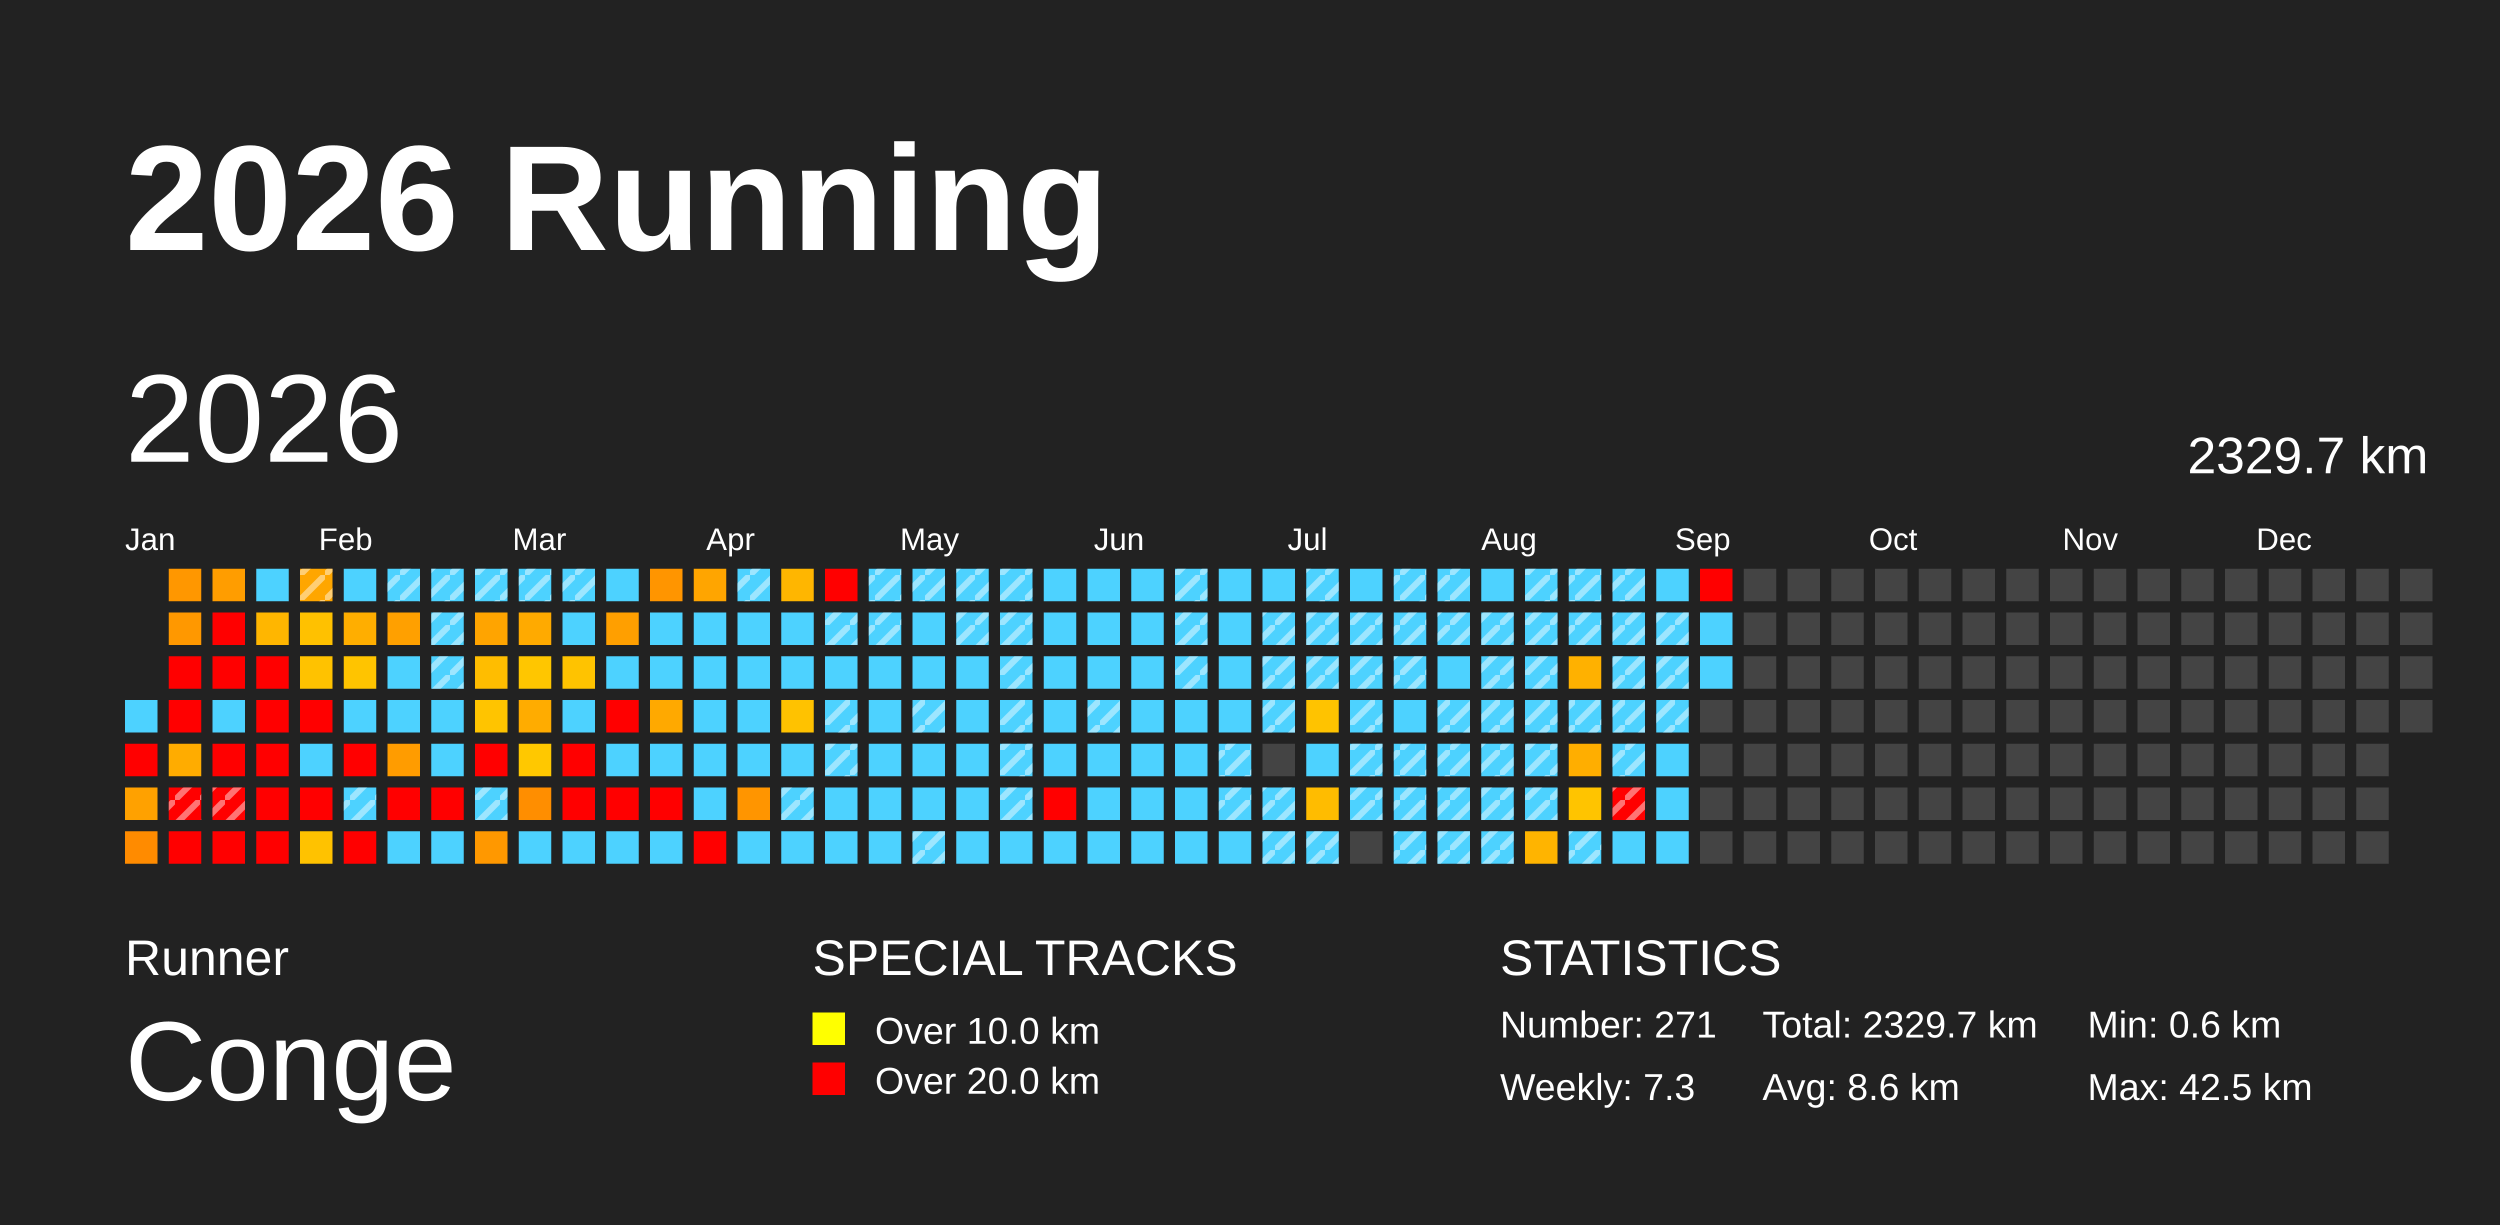
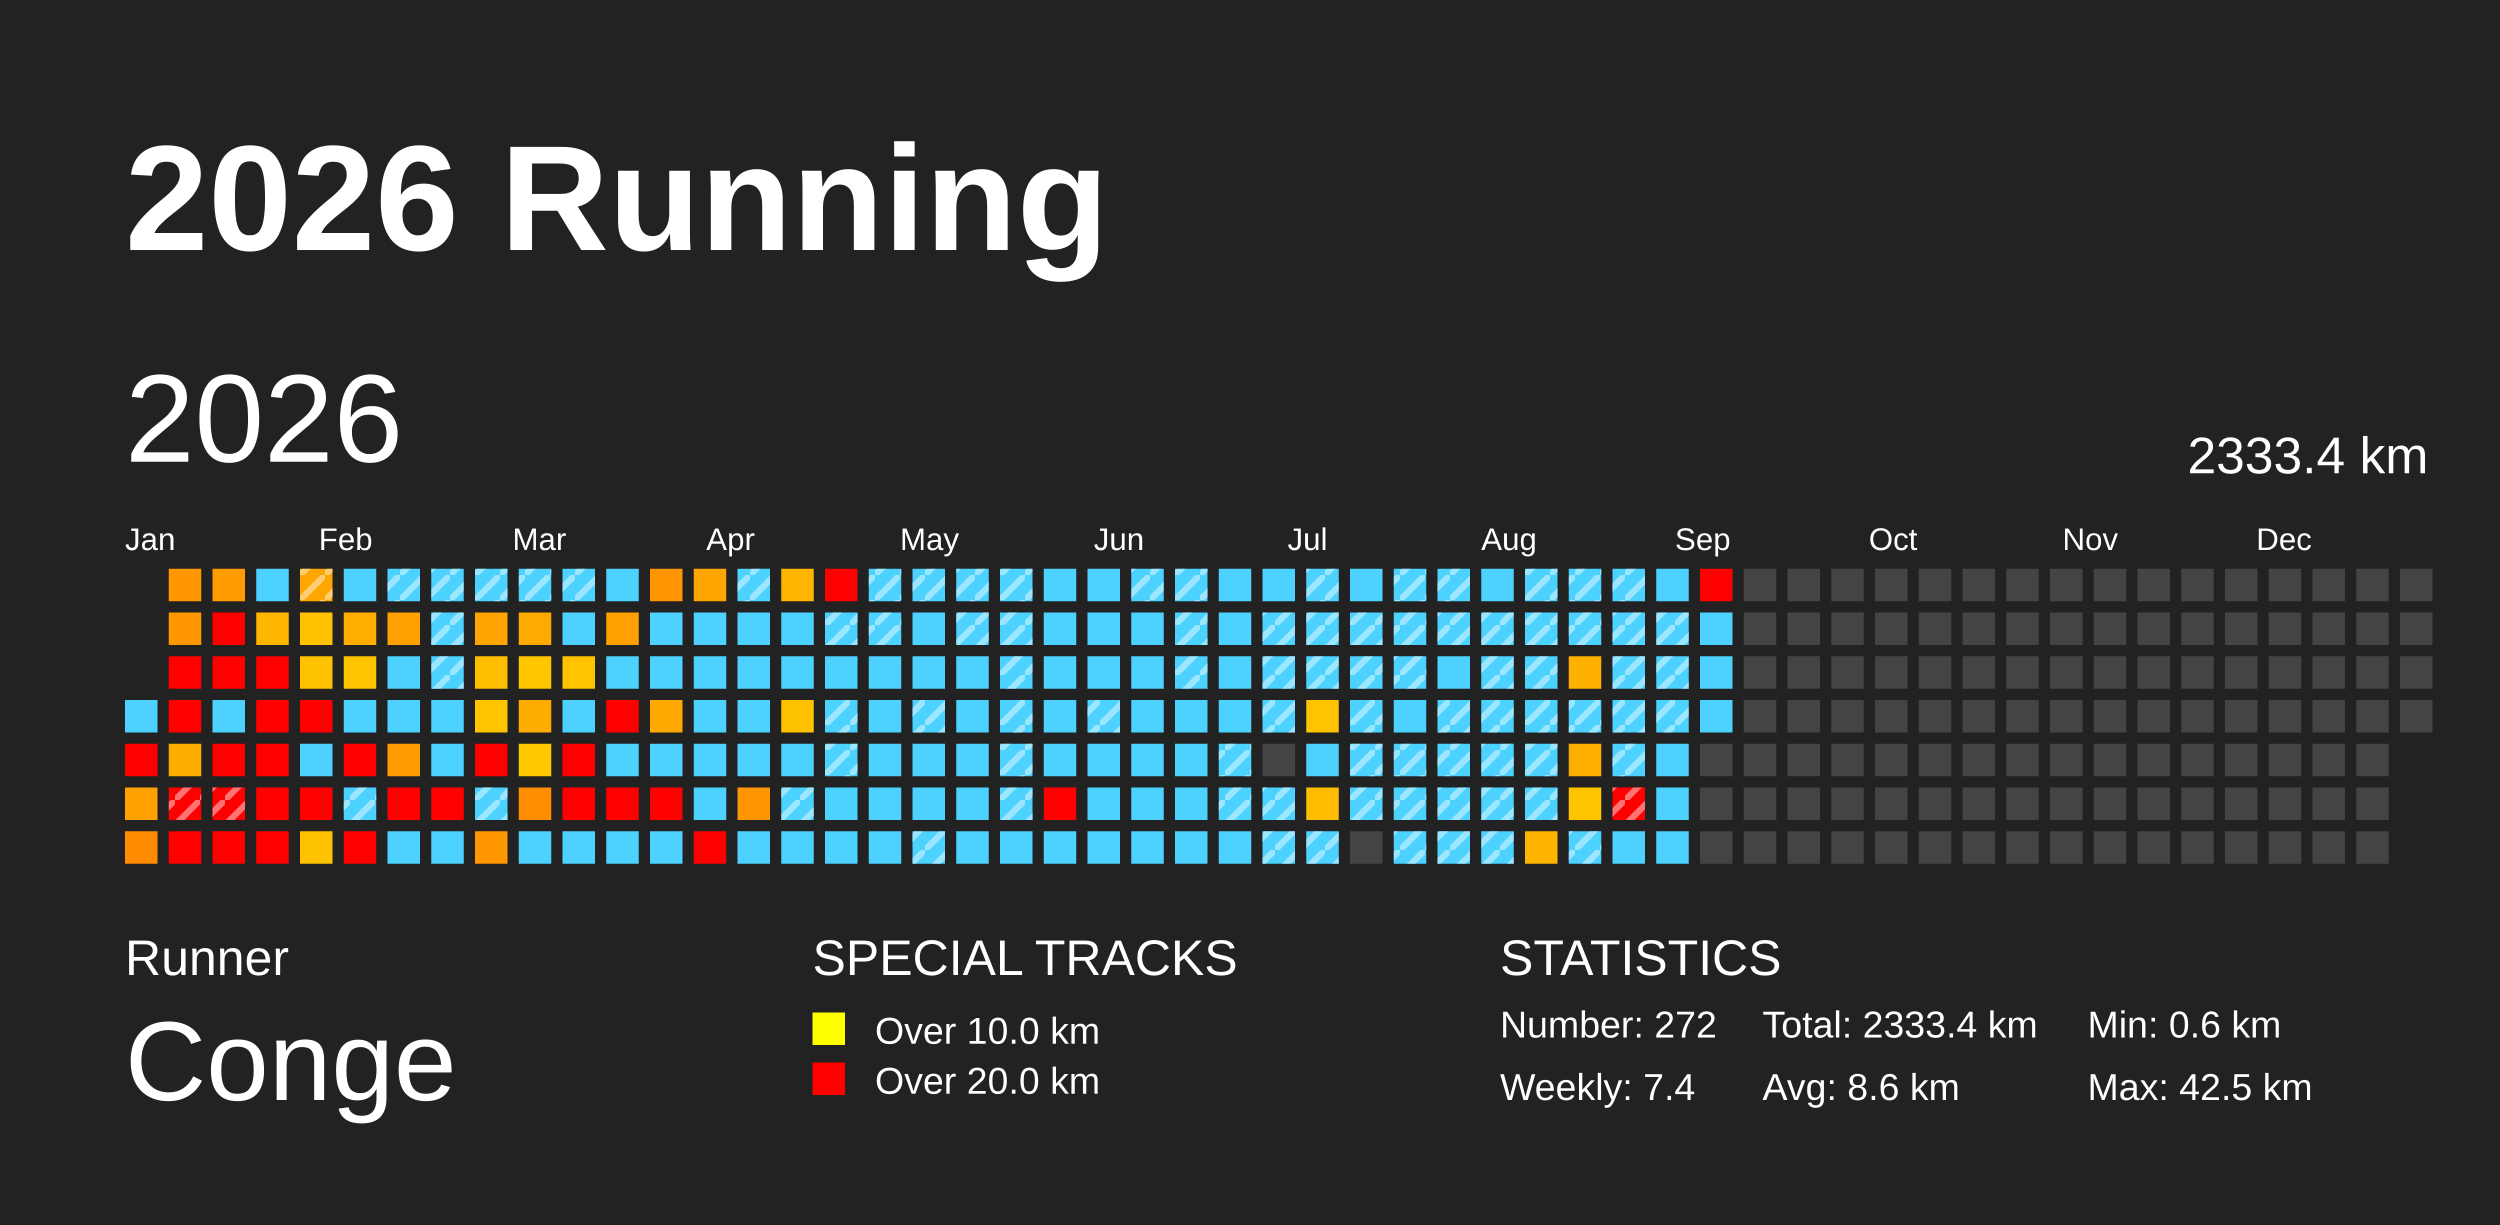
<svg xmlns="http://www.w3.org/2000/svg" baseProfile="full" height="98mm" version="1.1" viewBox="0,0,200,98" width="200mm">
  <defs>
    <pattern height="2" id="indoor-stripe" patternUnits="userSpaceOnUse" width="2">
      <line stroke="white" stroke-opacity="0.45" stroke-width="0.5" x1="0" x2="2" y1="2" y2="0" />
    </pattern>
  </defs>
  <rect fill="#222222" height="98" width="200" x="0" y="0" />
  <text fill="#FFFFFF" style="font-size:12px; font-family:Arial; font-weight:bold;" x="10" y="20">2026 Running</text>
  <text fill="#FFFFFF" style="font-size:4px; font-family:Arial" x="10" y="78">Runner</text>
  <text fill="#FFFFFF" style="font-size:9px; font-family:Arial" x="10" y="88">Conge</text>
  <text fill="#FFFFFF" style="font-size:4px; font-family:Arial" x="65" y="78">SPECIAL TRACKS</text>
  <rect fill="yellow" height="2.6" width="2.6" x="65" y="81" />
  <text fill="#FFFFFF" style="font-size:3px; font-family:Arial" x="70" y="83.5">Over 10.0 km</text>
  <rect fill="red" height="2.6" width="2.6" x="65" y="85" />
  <text fill="#FFFFFF" style="font-size:3px; font-family:Arial" x="70" y="87.5">Over 20.0 km</text>
  <text fill="#FFFFFF" style="font-size:4px; font-family:Arial" x="120" y="78">STATISTICS</text>
-   <text fill="#FFFFFF" style="font-size:3px; font-family:Arial" x="120" y="83">Number: 271</text>
-   <text fill="#FFFFFF" style="font-size:3px; font-family:Arial" x="120" y="88">Weekly: 7.3</text>
-   <text fill="#FFFFFF" style="font-size:3px; font-family:Arial" x="141" y="83">Total: 2329.7 km</text>
+   <text fill="#FFFFFF" style="font-size:3px; font-family:Arial" x="120" y="83">Number: 272</text>
+   <text fill="#FFFFFF" style="font-size:3px; font-family:Arial" x="120" y="88">Weekly: 7.4</text>
+   <text fill="#FFFFFF" style="font-size:3px; font-family:Arial" x="141" y="83">Total: 2333.4 km</text>
  <text fill="#FFFFFF" style="font-size:3px; font-family:Arial" x="141" y="88">Avg: 8.6 km</text>
  <text fill="#FFFFFF" style="font-size:3px; font-family:Arial" x="167" y="83">Min: 0.6 km</text>
  <text fill="#FFFFFF" style="font-size:3px; font-family:Arial" x="167" y="88">Max: 42.5 km</text>
  <text dominant-baseline="hanging" fill="#FFFFFF" style="font-size:10.0px; font-family:Arial;" x="10" y="30">2026</text>
-   <text dominant-baseline="hanging" fill="#FFFFFF" style="font-size:4.125px; font-family:Arial;" x="175" y="35">2329.7 km</text>
+   <text dominant-baseline="hanging" fill="#FFFFFF" style="font-size:4.125px; font-family:Arial;" x="175" y="35">2333.4 km</text>
  <text fill="#FFFFFF" style="font-size:2.5px; font-family:Arial" x="10.0" y="44">Jan</text>
  <text fill="#FFFFFF" style="font-size:2.5px; font-family:Arial" x="25.5" y="44">Feb</text>
  <text fill="#FFFFFF" style="font-size:2.5px; font-family:Arial" x="41.0" y="44">Mar</text>
  <text fill="#FFFFFF" style="font-size:2.5px; font-family:Arial" x="56.5" y="44">Apr</text>
  <text fill="#FFFFFF" style="font-size:2.5px; font-family:Arial" x="72.0" y="44">May</text>
  <text fill="#FFFFFF" style="font-size:2.5px; font-family:Arial" x="87.5" y="44">Jun</text>
  <text fill="#FFFFFF" style="font-size:2.5px; font-family:Arial" x="103.0" y="44">Jul</text>
  <text fill="#FFFFFF" style="font-size:2.5px; font-family:Arial" x="118.5" y="44">Aug</text>
  <text fill="#FFFFFF" style="font-size:2.5px; font-family:Arial" x="134.0" y="44">Sep</text>
  <text fill="#FFFFFF" style="font-size:2.5px; font-family:Arial" x="149.5" y="44">Oct</text>
  <text fill="#FFFFFF" style="font-size:2.5px; font-family:Arial" x="165.0" y="44">Nov</text>
  <text fill="#FFFFFF" style="font-size:2.5px; font-family:Arial" x="180.5" y="44">Dec</text>
  <rect fill="#4dd2ff" height="2.6" width="2.6" x="10.0" y="56.0" />
  <rect fill="red" height="2.6" width="2.6" x="10.0" y="59.5" />
  <rect fill="#ffa100" height="2.6" width="2.6" x="10.0" y="63.0" />
  <rect fill="#ff8b00" height="2.6" width="2.6" x="10.0" y="66.5" />
  <rect fill="#ff9700" height="2.6" width="2.6" x="13.5" y="45.5" />
  <rect fill="#ff9800" height="2.6" width="2.6" x="13.5" y="49.0" />
  <rect fill="red" height="2.6" width="2.6" x="13.5" y="52.5" />
  <rect fill="red" height="2.6" width="2.6" x="13.5" y="56.0" />
  <rect fill="#ffac00" height="2.6" width="2.6" x="13.5" y="59.5" />
  <rect fill="red" height="2.6" width="2.6" x="13.5" y="63.0" />
  <rect fill="url(#indoor-stripe)" height="2.6" style="pointer-events: none;" width="2.6" x="13.5" y="63.0" />
  <rect fill="red" height="2.6" width="2.6" x="13.5" y="66.5" />
  <rect fill="#ff9d00" height="2.6" width="2.6" x="17.0" y="45.5" />
  <rect fill="red" height="2.6" width="2.6" x="17.0" y="49.0" />
  <rect fill="red" height="2.6" width="2.6" x="17.0" y="52.5" />
  <rect fill="#4dd2ff" height="2.6" width="2.6" x="17.0" y="56.0" />
  <rect fill="red" height="2.6" width="2.6" x="17.0" y="59.5" />
  <rect fill="red" height="2.6" width="2.6" x="17.0" y="63.0" />
  <rect fill="url(#indoor-stripe)" height="2.6" style="pointer-events: none;" width="2.6" x="17.0" y="63.0" />
  <rect fill="red" height="2.6" width="2.6" x="17.0" y="66.5" />
  <rect fill="#4dd2ff" height="2.6" width="2.6" x="20.5" y="45.5" />
  <rect fill="#ffb600" height="2.6" width="2.6" x="20.5" y="49.0" />
  <rect fill="red" height="2.6" width="2.6" x="20.5" y="52.5" />
  <rect fill="red" height="2.6" width="2.6" x="20.5" y="56.0" />
  <rect fill="red" height="2.6" width="2.6" x="20.5" y="59.5" />
  <rect fill="red" height="2.6" width="2.6" x="20.5" y="63.0" />
  <rect fill="red" height="2.6" width="2.6" x="20.5" y="66.5" />
  <rect fill="#ffa600" height="2.6" width="2.6" x="24.0" y="45.5" />
  <rect fill="url(#indoor-stripe)" height="2.6" style="pointer-events: none;" width="2.6" x="24.0" y="45.5" />
  <rect fill="#ffc100" height="2.6" width="2.6" x="24.0" y="49.0" />
  <rect fill="#ffc200" height="2.6" width="2.6" x="24.0" y="52.5" />
  <rect fill="red" height="2.6" width="2.6" x="24.0" y="56.0" />
  <rect fill="#4dd2ff" height="2.6" width="2.6" x="24.0" y="59.5" />
  <rect fill="red" height="2.6" width="2.6" x="24.0" y="63.0" />
  <rect fill="#ffc200" height="2.6" width="2.6" x="24.0" y="66.5" />
  <rect fill="#4dd2ff" height="2.6" width="2.6" x="27.5" y="45.5" />
  <rect fill="#ffae00" height="2.6" width="2.6" x="27.5" y="49.0" />
  <rect fill="#ffc400" height="2.6" width="2.6" x="27.5" y="52.5" />
  <rect fill="#4dd2ff" height="2.6" width="2.6" x="27.5" y="56.0" />
  <rect fill="red" height="2.6" width="2.6" x="27.5" y="59.5" />
  <rect fill="#4dd2ff" height="2.6" width="2.6" x="27.5" y="63.0" />
  <rect fill="url(#indoor-stripe)" height="2.6" style="pointer-events: none;" width="2.6" x="27.5" y="63.0" />
  <rect fill="red" height="2.6" width="2.6" x="27.5" y="66.5" />
  <rect fill="#4dd2ff" height="2.6" width="2.6" x="31.0" y="45.5" />
  <rect fill="url(#indoor-stripe)" height="2.6" style="pointer-events: none;" width="2.6" x="31.0" y="45.5" />
  <rect fill="#ffa000" height="2.6" width="2.6" x="31.0" y="49.0" />
  <rect fill="#4dd2ff" height="2.6" width="2.6" x="31.0" y="52.5" />
  <rect fill="#4dd2ff" height="2.6" width="2.6" x="31.0" y="56.0" />
  <rect fill="#ff9c00" height="2.6" width="2.6" x="31.0" y="59.5" />
  <rect fill="red" height="2.6" width="2.6" x="31.0" y="63.0" />
  <rect fill="#4dd2ff" height="2.6" width="2.6" x="31.0" y="66.5" />
  <rect fill="#4dd2ff" height="2.6" width="2.6" x="34.5" y="45.5" />
  <rect fill="url(#indoor-stripe)" height="2.6" style="pointer-events: none;" width="2.6" x="34.5" y="45.5" />
  <rect fill="#4dd2ff" height="2.6" width="2.6" x="34.5" y="49.0" />
  <rect fill="url(#indoor-stripe)" height="2.6" style="pointer-events: none;" width="2.6" x="34.5" y="49.0" />
  <rect fill="#4dd2ff" height="2.6" width="2.6" x="34.5" y="52.5" />
  <rect fill="url(#indoor-stripe)" height="2.6" style="pointer-events: none;" width="2.6" x="34.5" y="52.5" />
  <rect fill="#4dd2ff" height="2.6" width="2.6" x="34.5" y="56.0" />
  <rect fill="#4dd2ff" height="2.6" width="2.6" x="34.5" y="59.5" />
  <rect fill="red" height="2.6" width="2.6" x="34.5" y="63.0" />
  <rect fill="#4dd2ff" height="2.6" width="2.6" x="34.5" y="66.5" />
  <rect fill="#4dd2ff" height="2.6" width="2.6" x="38.0" y="45.5" />
  <rect fill="url(#indoor-stripe)" height="2.6" style="pointer-events: none;" width="2.6" x="38.0" y="45.5" />
  <rect fill="#ffa400" height="2.6" width="2.6" x="38.0" y="49.0" />
  <rect fill="#ffbd00" height="2.6" width="2.6" x="38.0" y="52.5" />
  <rect fill="#ffc400" height="2.6" width="2.6" x="38.0" y="56.0" />
  <rect fill="red" height="2.6" width="2.6" x="38.0" y="59.5" />
  <rect fill="#4dd2ff" height="2.6" width="2.6" x="38.0" y="63.0" />
  <rect fill="url(#indoor-stripe)" height="2.6" style="pointer-events: none;" width="2.6" x="38.0" y="63.0" />
  <rect fill="#ff9800" height="2.6" width="2.6" x="38.0" y="66.5" />
  <rect fill="#4dd2ff" height="2.6" width="2.6" x="41.5" y="45.5" />
  <rect fill="url(#indoor-stripe)" height="2.6" style="pointer-events: none;" width="2.6" x="41.5" y="45.5" />
  <rect fill="#ffaa00" height="2.6" width="2.6" x="41.5" y="49.0" />
  <rect fill="#ffc600" height="2.6" width="2.6" x="41.5" y="52.5" />
  <rect fill="#ffac00" height="2.6" width="2.6" x="41.5" y="56.0" />
  <rect fill="#ffc800" height="2.6" width="2.6" x="41.5" y="59.5" />
  <rect fill="#ff8e00" height="2.6" width="2.6" x="41.5" y="63.0" />
  <rect fill="#4dd2ff" height="2.6" width="2.6" x="41.5" y="66.5" />
  <rect fill="#4dd2ff" height="2.6" width="2.6" x="45.0" y="45.5" />
  <rect fill="url(#indoor-stripe)" height="2.6" style="pointer-events: none;" width="2.6" x="45.0" y="45.5" />
  <rect fill="#4dd2ff" height="2.6" width="2.6" x="45.0" y="49.0" />
  <rect fill="#ffc300" height="2.6" width="2.6" x="45.0" y="52.5" />
  <rect fill="#4dd2ff" height="2.6" width="2.6" x="45.0" y="56.0" />
  <rect fill="red" height="2.6" width="2.6" x="45.0" y="59.5" />
  <rect fill="red" height="2.6" width="2.6" x="45.0" y="63.0" />
  <rect fill="#4dd2ff" height="2.6" width="2.6" x="45.0" y="66.5" />
  <rect fill="#4dd2ff" height="2.6" width="2.6" x="48.5" y="45.5" />
  <rect fill="#ff9f00" height="2.6" width="2.6" x="48.5" y="49.0" />
  <rect fill="#4dd2ff" height="2.6" width="2.6" x="48.5" y="52.5" />
  <rect fill="red" height="2.6" width="2.6" x="48.5" y="56.0" />
  <rect fill="#4dd2ff" height="2.6" width="2.6" x="48.5" y="59.5" />
  <rect fill="red" height="2.6" width="2.6" x="48.5" y="63.0" />
  <rect fill="#4dd2ff" height="2.6" width="2.6" x="48.5" y="66.5" />
  <rect fill="#ff9500" height="2.6" width="2.6" x="52.0" y="45.5" />
  <rect fill="#4dd2ff" height="2.6" width="2.6" x="52.0" y="49.0" />
  <rect fill="#4dd2ff" height="2.6" width="2.6" x="52.0" y="52.5" />
  <rect fill="#ffa900" height="2.6" width="2.6" x="52.0" y="56.0" />
  <rect fill="#4dd2ff" height="2.6" width="2.6" x="52.0" y="59.5" />
  <rect fill="red" height="2.6" width="2.6" x="52.0" y="63.0" />
  <rect fill="#4dd2ff" height="2.6" width="2.6" x="52.0" y="66.5" />
  <rect fill="#ffa500" height="2.6" width="2.6" x="55.5" y="45.5" />
  <rect fill="#4dd2ff" height="2.6" width="2.6" x="55.5" y="49.0" />
  <rect fill="#4dd2ff" height="2.6" width="2.6" x="55.5" y="52.5" />
  <rect fill="#4dd2ff" height="2.6" width="2.6" x="55.5" y="56.0" />
  <rect fill="#4dd2ff" height="2.6" width="2.6" x="55.5" y="59.5" />
  <rect fill="#4dd2ff" height="2.6" width="2.6" x="55.5" y="63.0" />
  <rect fill="red" height="2.6" width="2.6" x="55.5" y="66.5" />
  <rect fill="#4dd2ff" height="2.6" width="2.6" x="59.0" y="45.5" />
  <rect fill="url(#indoor-stripe)" height="2.6" style="pointer-events: none;" width="2.6" x="59.0" y="45.5" />
  <rect fill="#4dd2ff" height="2.6" width="2.6" x="59.0" y="49.0" />
  <rect fill="#4dd2ff" height="2.6" width="2.6" x="59.0" y="52.5" />
  <rect fill="#4dd2ff" height="2.6" width="2.6" x="59.0" y="56.0" />
  <rect fill="#4dd2ff" height="2.6" width="2.6" x="59.0" y="59.5" />
  <rect fill="#ff9500" height="2.6" width="2.6" x="59.0" y="63.0" />
  <rect fill="#4dd2ff" height="2.6" width="2.6" x="59.0" y="66.5" />
  <rect fill="#ffb600" height="2.6" width="2.6" x="62.5" y="45.5" />
  <rect fill="#4dd2ff" height="2.6" width="2.6" x="62.5" y="49.0" />
  <rect fill="#4dd2ff" height="2.6" width="2.6" x="62.5" y="52.5" />
  <rect fill="#ffc200" height="2.6" width="2.6" x="62.5" y="56.0" />
  <rect fill="#4dd2ff" height="2.6" width="2.6" x="62.5" y="59.5" />
  <rect fill="#4dd2ff" height="2.6" width="2.6" x="62.5" y="63.0" />
  <rect fill="url(#indoor-stripe)" height="2.6" style="pointer-events: none;" width="2.6" x="62.5" y="63.0" />
  <rect fill="#4dd2ff" height="2.6" width="2.6" x="62.5" y="66.5" />
  <rect fill="red" height="2.6" width="2.6" x="66.0" y="45.5" />
  <rect fill="#4dd2ff" height="2.6" width="2.6" x="66.0" y="49.0" />
  <rect fill="url(#indoor-stripe)" height="2.6" style="pointer-events: none;" width="2.6" x="66.0" y="49.0" />
  <rect fill="#4dd2ff" height="2.6" width="2.6" x="66.0" y="52.5" />
  <rect fill="#4dd2ff" height="2.6" width="2.6" x="66.0" y="56.0" />
  <rect fill="url(#indoor-stripe)" height="2.6" style="pointer-events: none;" width="2.6" x="66.0" y="56.0" />
  <rect fill="#4dd2ff" height="2.6" width="2.6" x="66.0" y="59.5" />
  <rect fill="url(#indoor-stripe)" height="2.6" style="pointer-events: none;" width="2.6" x="66.0" y="59.5" />
  <rect fill="#4dd2ff" height="2.6" width="2.6" x="66.0" y="63.0" />
  <rect fill="#4dd2ff" height="2.6" width="2.6" x="66.0" y="66.5" />
  <rect fill="#4dd2ff" height="2.6" width="2.6" x="69.5" y="45.5" />
  <rect fill="url(#indoor-stripe)" height="2.6" style="pointer-events: none;" width="2.6" x="69.5" y="45.5" />
  <rect fill="#4dd2ff" height="2.6" width="2.6" x="69.5" y="49.0" />
  <rect fill="url(#indoor-stripe)" height="2.6" style="pointer-events: none;" width="2.6" x="69.5" y="49.0" />
  <rect fill="#4dd2ff" height="2.6" width="2.6" x="69.5" y="52.5" />
  <rect fill="#4dd2ff" height="2.6" width="2.6" x="69.5" y="56.0" />
  <rect fill="#4dd2ff" height="2.6" width="2.6" x="69.5" y="59.5" />
  <rect fill="#4dd2ff" height="2.6" width="2.6" x="69.5" y="63.0" />
  <rect fill="#4dd2ff" height="2.6" width="2.6" x="69.5" y="66.5" />
  <rect fill="#4dd2ff" height="2.6" width="2.6" x="73.0" y="45.5" />
  <rect fill="url(#indoor-stripe)" height="2.6" style="pointer-events: none;" width="2.6" x="73.0" y="45.5" />
  <rect fill="#4dd2ff" height="2.6" width="2.6" x="73.0" y="49.0" />
  <rect fill="#4dd2ff" height="2.6" width="2.6" x="73.0" y="52.5" />
  <rect fill="#4dd2ff" height="2.6" width="2.6" x="73.0" y="56.0" />
  <rect fill="url(#indoor-stripe)" height="2.6" style="pointer-events: none;" width="2.6" x="73.0" y="56.0" />
  <rect fill="#4dd2ff" height="2.6" width="2.6" x="73.0" y="59.5" />
  <rect fill="#4dd2ff" height="2.6" width="2.6" x="73.0" y="63.0" />
  <rect fill="#4dd2ff" height="2.6" width="2.6" x="73.0" y="66.5" />
  <rect fill="url(#indoor-stripe)" height="2.6" style="pointer-events: none;" width="2.6" x="73.0" y="66.5" />
  <rect fill="#4dd2ff" height="2.6" width="2.6" x="76.5" y="45.5" />
  <rect fill="url(#indoor-stripe)" height="2.6" style="pointer-events: none;" width="2.6" x="76.5" y="45.5" />
  <rect fill="#4dd2ff" height="2.6" width="2.6" x="76.5" y="49.0" />
  <rect fill="url(#indoor-stripe)" height="2.6" style="pointer-events: none;" width="2.6" x="76.5" y="49.0" />
  <rect fill="#4dd2ff" height="2.6" width="2.6" x="76.5" y="52.5" />
  <rect fill="#4dd2ff" height="2.6" width="2.6" x="76.5" y="56.0" />
  <rect fill="#4dd2ff" height="2.6" width="2.6" x="76.5" y="59.5" />
  <rect fill="#4dd2ff" height="2.6" width="2.6" x="76.5" y="63.0" />
  <rect fill="#4dd2ff" height="2.6" width="2.6" x="76.5" y="66.5" />
  <rect fill="#4dd2ff" height="2.6" width="2.6" x="80.0" y="45.5" />
  <rect fill="url(#indoor-stripe)" height="2.6" style="pointer-events: none;" width="2.6" x="80.0" y="45.5" />
  <rect fill="#4dd2ff" height="2.6" width="2.6" x="80.0" y="49.0" />
  <rect fill="url(#indoor-stripe)" height="2.6" style="pointer-events: none;" width="2.6" x="80.0" y="49.0" />
  <rect fill="#4dd2ff" height="2.6" width="2.6" x="80.0" y="52.5" />
  <rect fill="url(#indoor-stripe)" height="2.6" style="pointer-events: none;" width="2.6" x="80.0" y="52.5" />
  <rect fill="#4dd2ff" height="2.6" width="2.6" x="80.0" y="56.0" />
  <rect fill="url(#indoor-stripe)" height="2.6" style="pointer-events: none;" width="2.6" x="80.0" y="56.0" />
  <rect fill="#4dd2ff" height="2.6" width="2.6" x="80.0" y="59.5" />
  <rect fill="url(#indoor-stripe)" height="2.6" style="pointer-events: none;" width="2.6" x="80.0" y="59.5" />
  <rect fill="#4dd2ff" height="2.6" width="2.6" x="80.0" y="63.0" />
  <rect fill="url(#indoor-stripe)" height="2.6" style="pointer-events: none;" width="2.6" x="80.0" y="63.0" />
  <rect fill="#4dd2ff" height="2.6" width="2.6" x="80.0" y="66.5" />
  <rect fill="#4dd2ff" height="2.6" width="2.6" x="83.5" y="45.5" />
  <rect fill="#4dd2ff" height="2.6" width="2.6" x="83.5" y="49.0" />
  <rect fill="#4dd2ff" height="2.6" width="2.6" x="83.5" y="52.5" />
  <rect fill="#4dd2ff" height="2.6" width="2.6" x="83.5" y="56.0" />
  <rect fill="#4dd2ff" height="2.6" width="2.6" x="83.5" y="59.5" />
  <rect fill="red" height="2.6" width="2.6" x="83.5" y="63.0" />
  <rect fill="#4dd2ff" height="2.6" width="2.6" x="83.5" y="66.5" />
  <rect fill="#4dd2ff" height="2.6" width="2.6" x="87.0" y="45.5" />
  <rect fill="#4dd2ff" height="2.6" width="2.6" x="87.0" y="49.0" />
  <rect fill="#4dd2ff" height="2.6" width="2.6" x="87.0" y="52.5" />
  <rect fill="#4dd2ff" height="2.6" width="2.6" x="87.0" y="56.0" />
  <rect fill="url(#indoor-stripe)" height="2.6" style="pointer-events: none;" width="2.6" x="87.0" y="56.0" />
  <rect fill="#4dd2ff" height="2.6" width="2.6" x="87.0" y="59.5" />
  <rect fill="#4dd2ff" height="2.6" width="2.6" x="87.0" y="63.0" />
  <rect fill="#4dd2ff" height="2.6" width="2.6" x="87.0" y="66.5" />
  <rect fill="#4dd2ff" height="2.6" width="2.6" x="90.5" y="45.5" />
+   <rect fill="url(#indoor-stripe)" height="2.6" style="pointer-events: none;" width="2.6" x="90.5" y="45.5" />
  <rect fill="#4dd2ff" height="2.6" width="2.6" x="90.5" y="49.0" />
  <rect fill="#4dd2ff" height="2.6" width="2.6" x="90.5" y="52.5" />
  <rect fill="#4dd2ff" height="2.6" width="2.6" x="90.5" y="56.0" />
  <rect fill="#4dd2ff" height="2.6" width="2.6" x="90.5" y="59.5" />
  <rect fill="#4dd2ff" height="2.6" width="2.6" x="90.5" y="63.0" />
  <rect fill="#4dd2ff" height="2.6" width="2.6" x="90.5" y="66.5" />
  <rect fill="#4dd2ff" height="2.6" width="2.6" x="94.0" y="45.5" />
  <rect fill="url(#indoor-stripe)" height="2.6" style="pointer-events: none;" width="2.6" x="94.0" y="45.5" />
  <rect fill="#4dd2ff" height="2.6" width="2.6" x="94.0" y="49.0" />
  <rect fill="url(#indoor-stripe)" height="2.6" style="pointer-events: none;" width="2.6" x="94.0" y="49.0" />
  <rect fill="#4dd2ff" height="2.6" width="2.6" x="94.0" y="52.5" />
  <rect fill="url(#indoor-stripe)" height="2.6" style="pointer-events: none;" width="2.6" x="94.0" y="52.5" />
  <rect fill="#4dd2ff" height="2.6" width="2.6" x="94.0" y="56.0" />
  <rect fill="#4dd2ff" height="2.6" width="2.6" x="94.0" y="59.5" />
  <rect fill="#4dd2ff" height="2.6" width="2.6" x="94.0" y="63.0" />
  <rect fill="#4dd2ff" height="2.6" width="2.6" x="94.0" y="66.5" />
  <rect fill="#4dd2ff" height="2.6" width="2.6" x="97.5" y="45.5" />
  <rect fill="#4dd2ff" height="2.6" width="2.6" x="97.5" y="49.0" />
  <rect fill="#4dd2ff" height="2.6" width="2.6" x="97.5" y="52.5" />
  <rect fill="#4dd2ff" height="2.6" width="2.6" x="97.5" y="56.0" />
  <rect fill="#4dd2ff" height="2.6" width="2.6" x="97.5" y="59.5" />
  <rect fill="url(#indoor-stripe)" height="2.6" style="pointer-events: none;" width="2.6" x="97.5" y="59.5" />
  <rect fill="#4dd2ff" height="2.6" width="2.6" x="97.5" y="63.0" />
  <rect fill="url(#indoor-stripe)" height="2.6" style="pointer-events: none;" width="2.6" x="97.5" y="63.0" />
  <rect fill="#4dd2ff" height="2.6" width="2.6" x="97.5" y="66.5" />
  <rect fill="#4dd2ff" height="2.6" width="2.6" x="101.0" y="45.5" />
  <rect fill="#4dd2ff" height="2.6" width="2.6" x="101.0" y="49.0" />
  <rect fill="url(#indoor-stripe)" height="2.6" style="pointer-events: none;" width="2.6" x="101.0" y="49.0" />
  <rect fill="#4dd2ff" height="2.6" width="2.6" x="101.0" y="52.5" />
  <rect fill="url(#indoor-stripe)" height="2.6" style="pointer-events: none;" width="2.6" x="101.0" y="52.5" />
  <rect fill="#4dd2ff" height="2.6" width="2.6" x="101.0" y="56.0" />
  <rect fill="url(#indoor-stripe)" height="2.6" style="pointer-events: none;" width="2.6" x="101.0" y="56.0" />
  <rect fill="#444444" height="2.6" width="2.6" x="101.0" y="59.5" />
  <rect fill="#4dd2ff" height="2.6" width="2.6" x="101.0" y="63.0" />
  <rect fill="url(#indoor-stripe)" height="2.6" style="pointer-events: none;" width="2.6" x="101.0" y="63.0" />
  <rect fill="#4dd2ff" height="2.6" width="2.6" x="101.0" y="66.5" />
  <rect fill="url(#indoor-stripe)" height="2.6" style="pointer-events: none;" width="2.6" x="101.0" y="66.5" />
  <rect fill="#4dd2ff" height="2.6" width="2.6" x="104.5" y="45.5" />
  <rect fill="url(#indoor-stripe)" height="2.6" style="pointer-events: none;" width="2.6" x="104.5" y="45.5" />
  <rect fill="#4dd2ff" height="2.6" width="2.6" x="104.5" y="49.0" />
  <rect fill="url(#indoor-stripe)" height="2.6" style="pointer-events: none;" width="2.6" x="104.5" y="49.0" />
  <rect fill="#4dd2ff" height="2.6" width="2.6" x="104.5" y="52.5" />
  <rect fill="url(#indoor-stripe)" height="2.6" style="pointer-events: none;" width="2.6" x="104.5" y="52.5" />
  <rect fill="#ffc300" height="2.6" width="2.6" x="104.5" y="56.0" />
  <rect fill="#4dd2ff" height="2.6" width="2.6" x="104.5" y="59.5" />
  <rect fill="#ffbc00" height="2.6" width="2.6" x="104.5" y="63.0" />
  <rect fill="#4dd2ff" height="2.6" width="2.6" x="104.5" y="66.5" />
  <rect fill="url(#indoor-stripe)" height="2.6" style="pointer-events: none;" width="2.6" x="104.5" y="66.5" />
  <rect fill="#4dd2ff" height="2.6" width="2.6" x="108.0" y="45.5" />
  <rect fill="#4dd2ff" height="2.6" width="2.6" x="108.0" y="49.0" />
  <rect fill="url(#indoor-stripe)" height="2.6" style="pointer-events: none;" width="2.6" x="108.0" y="49.0" />
  <rect fill="#4dd2ff" height="2.6" width="2.6" x="108.0" y="52.5" />
  <rect fill="url(#indoor-stripe)" height="2.6" style="pointer-events: none;" width="2.6" x="108.0" y="52.5" />
  <rect fill="#4dd2ff" height="2.6" width="2.6" x="108.0" y="56.0" />
  <rect fill="url(#indoor-stripe)" height="2.6" style="pointer-events: none;" width="2.6" x="108.0" y="56.0" />
  <rect fill="#4dd2ff" height="2.6" width="2.6" x="108.0" y="59.5" />
  <rect fill="url(#indoor-stripe)" height="2.6" style="pointer-events: none;" width="2.6" x="108.0" y="59.5" />
  <rect fill="#4dd2ff" height="2.6" width="2.6" x="108.0" y="63.0" />
  <rect fill="url(#indoor-stripe)" height="2.6" style="pointer-events: none;" width="2.6" x="108.0" y="63.0" />
  <rect fill="#444444" height="2.6" width="2.6" x="108.0" y="66.5" />
  <rect fill="#4dd2ff" height="2.6" width="2.6" x="111.5" y="45.5" />
  <rect fill="url(#indoor-stripe)" height="2.6" style="pointer-events: none;" width="2.6" x="111.5" y="45.5" />
  <rect fill="#4dd2ff" height="2.6" width="2.6" x="111.5" y="49.0" />
  <rect fill="url(#indoor-stripe)" height="2.6" style="pointer-events: none;" width="2.6" x="111.5" y="49.0" />
  <rect fill="#4dd2ff" height="2.6" width="2.6" x="111.5" y="52.5" />
  <rect fill="url(#indoor-stripe)" height="2.6" style="pointer-events: none;" width="2.6" x="111.5" y="52.5" />
  <rect fill="#4dd2ff" height="2.6" width="2.6" x="111.5" y="56.0" />
  <rect fill="#4dd2ff" height="2.6" width="2.6" x="111.5" y="59.5" />
  <rect fill="url(#indoor-stripe)" height="2.6" style="pointer-events: none;" width="2.6" x="111.5" y="59.5" />
  <rect fill="#4dd2ff" height="2.6" width="2.6" x="111.5" y="63.0" />
  <rect fill="url(#indoor-stripe)" height="2.6" style="pointer-events: none;" width="2.6" x="111.5" y="63.0" />
  <rect fill="#4dd2ff" height="2.6" width="2.6" x="111.5" y="66.5" />
  <rect fill="url(#indoor-stripe)" height="2.6" style="pointer-events: none;" width="2.6" x="111.5" y="66.5" />
  <rect fill="#4dd2ff" height="2.6" width="2.6" x="115.0" y="45.5" />
  <rect fill="url(#indoor-stripe)" height="2.6" style="pointer-events: none;" width="2.6" x="115.0" y="45.5" />
  <rect fill="#4dd2ff" height="2.6" width="2.6" x="115.0" y="49.0" />
  <rect fill="url(#indoor-stripe)" height="2.6" style="pointer-events: none;" width="2.6" x="115.0" y="49.0" />
  <rect fill="#4dd2ff" height="2.6" width="2.6" x="115.0" y="52.5" />
  <rect fill="#4dd2ff" height="2.6" width="2.6" x="115.0" y="56.0" />
  <rect fill="url(#indoor-stripe)" height="2.6" style="pointer-events: none;" width="2.6" x="115.0" y="56.0" />
  <rect fill="#4dd2ff" height="2.6" width="2.6" x="115.0" y="59.5" />
  <rect fill="url(#indoor-stripe)" height="2.6" style="pointer-events: none;" width="2.6" x="115.0" y="59.5" />
  <rect fill="#4dd2ff" height="2.6" width="2.6" x="115.0" y="63.0" />
  <rect fill="url(#indoor-stripe)" height="2.6" style="pointer-events: none;" width="2.6" x="115.0" y="63.0" />
  <rect fill="#4dd2ff" height="2.6" width="2.6" x="115.0" y="66.5" />
  <rect fill="url(#indoor-stripe)" height="2.6" style="pointer-events: none;" width="2.6" x="115.0" y="66.5" />
  <rect fill="#4dd2ff" height="2.6" width="2.6" x="118.5" y="45.5" />
  <rect fill="#4dd2ff" height="2.6" width="2.6" x="118.5" y="49.0" />
  <rect fill="url(#indoor-stripe)" height="2.6" style="pointer-events: none;" width="2.6" x="118.5" y="49.0" />
  <rect fill="#4dd2ff" height="2.6" width="2.6" x="118.5" y="52.5" />
  <rect fill="url(#indoor-stripe)" height="2.6" style="pointer-events: none;" width="2.6" x="118.5" y="52.5" />
  <rect fill="#4dd2ff" height="2.6" width="2.6" x="118.5" y="56.0" />
  <rect fill="url(#indoor-stripe)" height="2.6" style="pointer-events: none;" width="2.6" x="118.5" y="56.0" />
  <rect fill="#4dd2ff" height="2.6" width="2.6" x="118.5" y="59.5" />
  <rect fill="url(#indoor-stripe)" height="2.6" style="pointer-events: none;" width="2.6" x="118.5" y="59.5" />
  <rect fill="#4dd2ff" height="2.6" width="2.6" x="118.5" y="63.0" />
  <rect fill="url(#indoor-stripe)" height="2.6" style="pointer-events: none;" width="2.6" x="118.5" y="63.0" />
  <rect fill="#4dd2ff" height="2.6" width="2.6" x="118.5" y="66.5" />
  <rect fill="url(#indoor-stripe)" height="2.6" style="pointer-events: none;" width="2.6" x="118.5" y="66.5" />
  <rect fill="#4dd2ff" height="2.6" width="2.6" x="122.0" y="45.5" />
  <rect fill="url(#indoor-stripe)" height="2.6" style="pointer-events: none;" width="2.6" x="122.0" y="45.5" />
  <rect fill="#4dd2ff" height="2.6" width="2.6" x="122.0" y="49.0" />
  <rect fill="url(#indoor-stripe)" height="2.6" style="pointer-events: none;" width="2.6" x="122.0" y="49.0" />
  <rect fill="#4dd2ff" height="2.6" width="2.6" x="122.0" y="52.5" />
  <rect fill="url(#indoor-stripe)" height="2.6" style="pointer-events: none;" width="2.6" x="122.0" y="52.5" />
  <rect fill="#4dd2ff" height="2.6" width="2.6" x="122.0" y="56.0" />
  <rect fill="url(#indoor-stripe)" height="2.6" style="pointer-events: none;" width="2.6" x="122.0" y="56.0" />
  <rect fill="#4dd2ff" height="2.6" width="2.6" x="122.0" y="59.5" />
  <rect fill="url(#indoor-stripe)" height="2.6" style="pointer-events: none;" width="2.6" x="122.0" y="59.5" />
  <rect fill="#4dd2ff" height="2.6" width="2.6" x="122.0" y="63.0" />
  <rect fill="url(#indoor-stripe)" height="2.6" style="pointer-events: none;" width="2.6" x="122.0" y="63.0" />
  <rect fill="#ffb400" height="2.6" width="2.6" x="122.0" y="66.5" />
  <rect fill="#4dd2ff" height="2.6" width="2.6" x="125.5" y="45.5" />
  <rect fill="url(#indoor-stripe)" height="2.6" style="pointer-events: none;" width="2.6" x="125.5" y="45.5" />
  <rect fill="#4dd2ff" height="2.6" width="2.6" x="125.5" y="49.0" />
  <rect fill="url(#indoor-stripe)" height="2.6" style="pointer-events: none;" width="2.6" x="125.5" y="49.0" />
  <rect fill="#ffb100" height="2.6" width="2.6" x="125.5" y="52.5" />
  <rect fill="#4dd2ff" height="2.6" width="2.6" x="125.5" y="56.0" />
  <rect fill="url(#indoor-stripe)" height="2.6" style="pointer-events: none;" width="2.6" x="125.5" y="56.0" />
  <rect fill="#ffae00" height="2.6" width="2.6" x="125.5" y="59.5" />
  <rect fill="#ffc400" height="2.6" width="2.6" x="125.5" y="63.0" />
  <rect fill="#4dd2ff" height="2.6" width="2.6" x="125.5" y="66.5" />
  <rect fill="url(#indoor-stripe)" height="2.6" style="pointer-events: none;" width="2.6" x="125.5" y="66.5" />
  <rect fill="#4dd2ff" height="2.6" width="2.6" x="129.0" y="45.5" />
  <rect fill="url(#indoor-stripe)" height="2.6" style="pointer-events: none;" width="2.6" x="129.0" y="45.5" />
  <rect fill="#4dd2ff" height="2.6" width="2.6" x="129.0" y="49.0" />
  <rect fill="url(#indoor-stripe)" height="2.6" style="pointer-events: none;" width="2.6" x="129.0" y="49.0" />
  <rect fill="#4dd2ff" height="2.6" width="2.6" x="129.0" y="52.5" />
  <rect fill="url(#indoor-stripe)" height="2.6" style="pointer-events: none;" width="2.6" x="129.0" y="52.5" />
  <rect fill="#4dd2ff" height="2.6" width="2.6" x="129.0" y="56.0" />
  <rect fill="url(#indoor-stripe)" height="2.6" style="pointer-events: none;" width="2.6" x="129.0" y="56.0" />
  <rect fill="#4dd2ff" height="2.6" width="2.6" x="129.0" y="59.5" />
  <rect fill="url(#indoor-stripe)" height="2.6" style="pointer-events: none;" width="2.6" x="129.0" y="59.5" />
  <rect fill="red" height="2.6" width="2.6" x="129.0" y="63.0" />
  <rect fill="url(#indoor-stripe)" height="2.6" style="pointer-events: none;" width="2.6" x="129.0" y="63.0" />
  <rect fill="#4dd2ff" height="2.6" width="2.6" x="129.0" y="66.5" />
  <rect fill="#4dd2ff" height="2.6" width="2.6" x="132.5" y="45.5" />
  <rect fill="#4dd2ff" height="2.6" width="2.6" x="132.5" y="49.0" />
  <rect fill="url(#indoor-stripe)" height="2.6" style="pointer-events: none;" width="2.6" x="132.5" y="49.0" />
  <rect fill="#4dd2ff" height="2.6" width="2.6" x="132.5" y="52.5" />
  <rect fill="url(#indoor-stripe)" height="2.6" style="pointer-events: none;" width="2.6" x="132.5" y="52.5" />
  <rect fill="#4dd2ff" height="2.6" width="2.6" x="132.5" y="56.0" />
  <rect fill="url(#indoor-stripe)" height="2.6" style="pointer-events: none;" width="2.6" x="132.5" y="56.0" />
  <rect fill="#4dd2ff" height="2.6" width="2.6" x="132.5" y="59.5" />
  <rect fill="#4dd2ff" height="2.6" width="2.6" x="132.5" y="63.0" />
  <rect fill="#4dd2ff" height="2.6" width="2.6" x="132.5" y="66.5" />
  <rect fill="red" height="2.6" width="2.6" x="136.0" y="45.5" />
  <rect fill="#4dd2ff" height="2.6" width="2.6" x="136.0" y="49.0" />
  <rect fill="#4dd2ff" height="2.6" width="2.6" x="136.0" y="52.5" />
-   <rect fill="#444444" height="2.6" width="2.6" x="136.0" y="56.0" />
+   <rect fill="#4dd2ff" height="2.6" width="2.6" x="136.0" y="56.0" />
  <rect fill="#444444" height="2.6" width="2.6" x="136.0" y="59.5" />
  <rect fill="#444444" height="2.6" width="2.6" x="136.0" y="63.0" />
  <rect fill="#444444" height="2.6" width="2.6" x="136.0" y="66.5" />
  <rect fill="#444444" height="2.6" width="2.6" x="139.5" y="45.5" />
  <rect fill="#444444" height="2.6" width="2.6" x="139.5" y="49.0" />
  <rect fill="#444444" height="2.6" width="2.6" x="139.5" y="52.5" />
  <rect fill="#444444" height="2.6" width="2.6" x="139.5" y="56.0" />
  <rect fill="#444444" height="2.6" width="2.6" x="139.5" y="59.5" />
  <rect fill="#444444" height="2.6" width="2.6" x="139.5" y="63.0" />
  <rect fill="#444444" height="2.6" width="2.6" x="139.5" y="66.5" />
  <rect fill="#444444" height="2.6" width="2.6" x="143.0" y="45.5" />
  <rect fill="#444444" height="2.6" width="2.6" x="143.0" y="49.0" />
  <rect fill="#444444" height="2.6" width="2.6" x="143.0" y="52.5" />
  <rect fill="#444444" height="2.6" width="2.6" x="143.0" y="56.0" />
  <rect fill="#444444" height="2.6" width="2.6" x="143.0" y="59.5" />
  <rect fill="#444444" height="2.6" width="2.6" x="143.0" y="63.0" />
  <rect fill="#444444" height="2.6" width="2.6" x="143.0" y="66.5" />
  <rect fill="#444444" height="2.6" width="2.6" x="146.5" y="45.5" />
  <rect fill="#444444" height="2.6" width="2.6" x="146.5" y="49.0" />
  <rect fill="#444444" height="2.6" width="2.6" x="146.5" y="52.5" />
  <rect fill="#444444" height="2.6" width="2.6" x="146.5" y="56.0" />
  <rect fill="#444444" height="2.6" width="2.6" x="146.5" y="59.5" />
  <rect fill="#444444" height="2.6" width="2.6" x="146.5" y="63.0" />
  <rect fill="#444444" height="2.6" width="2.6" x="146.5" y="66.5" />
  <rect fill="#444444" height="2.6" width="2.6" x="150.0" y="45.5" />
  <rect fill="#444444" height="2.6" width="2.6" x="150.0" y="49.0" />
  <rect fill="#444444" height="2.6" width="2.6" x="150.0" y="52.5" />
  <rect fill="#444444" height="2.6" width="2.6" x="150.0" y="56.0" />
  <rect fill="#444444" height="2.6" width="2.6" x="150.0" y="59.5" />
  <rect fill="#444444" height="2.6" width="2.6" x="150.0" y="63.0" />
  <rect fill="#444444" height="2.6" width="2.6" x="150.0" y="66.5" />
  <rect fill="#444444" height="2.6" width="2.6" x="153.5" y="45.5" />
  <rect fill="#444444" height="2.6" width="2.6" x="153.5" y="49.0" />
  <rect fill="#444444" height="2.6" width="2.6" x="153.5" y="52.5" />
  <rect fill="#444444" height="2.6" width="2.6" x="153.5" y="56.0" />
  <rect fill="#444444" height="2.6" width="2.6" x="153.5" y="59.5" />
  <rect fill="#444444" height="2.6" width="2.6" x="153.5" y="63.0" />
  <rect fill="#444444" height="2.6" width="2.6" x="153.5" y="66.5" />
  <rect fill="#444444" height="2.6" width="2.6" x="157.0" y="45.5" />
  <rect fill="#444444" height="2.6" width="2.6" x="157.0" y="49.0" />
  <rect fill="#444444" height="2.6" width="2.6" x="157.0" y="52.5" />
  <rect fill="#444444" height="2.6" width="2.6" x="157.0" y="56.0" />
  <rect fill="#444444" height="2.6" width="2.6" x="157.0" y="59.5" />
  <rect fill="#444444" height="2.6" width="2.6" x="157.0" y="63.0" />
  <rect fill="#444444" height="2.6" width="2.6" x="157.0" y="66.5" />
  <rect fill="#444444" height="2.6" width="2.6" x="160.5" y="45.5" />
  <rect fill="#444444" height="2.6" width="2.6" x="160.5" y="49.0" />
  <rect fill="#444444" height="2.6" width="2.6" x="160.5" y="52.5" />
  <rect fill="#444444" height="2.6" width="2.6" x="160.5" y="56.0" />
  <rect fill="#444444" height="2.6" width="2.6" x="160.5" y="59.5" />
  <rect fill="#444444" height="2.6" width="2.6" x="160.5" y="63.0" />
  <rect fill="#444444" height="2.6" width="2.6" x="160.5" y="66.5" />
  <rect fill="#444444" height="2.6" width="2.6" x="164.0" y="45.5" />
  <rect fill="#444444" height="2.6" width="2.6" x="164.0" y="49.0" />
  <rect fill="#444444" height="2.6" width="2.6" x="164.0" y="52.5" />
  <rect fill="#444444" height="2.6" width="2.6" x="164.0" y="56.0" />
  <rect fill="#444444" height="2.6" width="2.6" x="164.0" y="59.5" />
  <rect fill="#444444" height="2.6" width="2.6" x="164.0" y="63.0" />
  <rect fill="#444444" height="2.6" width="2.6" x="164.0" y="66.5" />
  <rect fill="#444444" height="2.6" width="2.6" x="167.5" y="45.5" />
  <rect fill="#444444" height="2.6" width="2.6" x="167.5" y="49.0" />
  <rect fill="#444444" height="2.6" width="2.6" x="167.5" y="52.5" />
  <rect fill="#444444" height="2.6" width="2.6" x="167.5" y="56.0" />
  <rect fill="#444444" height="2.6" width="2.6" x="167.5" y="59.5" />
  <rect fill="#444444" height="2.6" width="2.6" x="167.5" y="63.0" />
  <rect fill="#444444" height="2.6" width="2.6" x="167.5" y="66.5" />
  <rect fill="#444444" height="2.6" width="2.6" x="171.0" y="45.5" />
  <rect fill="#444444" height="2.6" width="2.6" x="171.0" y="49.0" />
  <rect fill="#444444" height="2.6" width="2.6" x="171.0" y="52.5" />
  <rect fill="#444444" height="2.6" width="2.6" x="171.0" y="56.0" />
  <rect fill="#444444" height="2.6" width="2.6" x="171.0" y="59.5" />
  <rect fill="#444444" height="2.6" width="2.6" x="171.0" y="63.0" />
  <rect fill="#444444" height="2.6" width="2.6" x="171.0" y="66.5" />
  <rect fill="#444444" height="2.6" width="2.6" x="174.5" y="45.5" />
  <rect fill="#444444" height="2.6" width="2.6" x="174.5" y="49.0" />
  <rect fill="#444444" height="2.6" width="2.6" x="174.5" y="52.5" />
  <rect fill="#444444" height="2.6" width="2.6" x="174.5" y="56.0" />
  <rect fill="#444444" height="2.6" width="2.6" x="174.5" y="59.5" />
  <rect fill="#444444" height="2.6" width="2.6" x="174.5" y="63.0" />
  <rect fill="#444444" height="2.6" width="2.6" x="174.5" y="66.5" />
  <rect fill="#444444" height="2.6" width="2.6" x="178.0" y="45.5" />
  <rect fill="#444444" height="2.6" width="2.6" x="178.0" y="49.0" />
  <rect fill="#444444" height="2.6" width="2.6" x="178.0" y="52.5" />
  <rect fill="#444444" height="2.6" width="2.6" x="178.0" y="56.0" />
  <rect fill="#444444" height="2.6" width="2.6" x="178.0" y="59.5" />
  <rect fill="#444444" height="2.6" width="2.6" x="178.0" y="63.0" />
  <rect fill="#444444" height="2.6" width="2.6" x="178.0" y="66.5" />
  <rect fill="#444444" height="2.6" width="2.6" x="181.5" y="45.5" />
  <rect fill="#444444" height="2.6" width="2.6" x="181.5" y="49.0" />
  <rect fill="#444444" height="2.6" width="2.6" x="181.5" y="52.5" />
  <rect fill="#444444" height="2.6" width="2.6" x="181.5" y="56.0" />
  <rect fill="#444444" height="2.6" width="2.6" x="181.5" y="59.5" />
  <rect fill="#444444" height="2.6" width="2.6" x="181.5" y="63.0" />
  <rect fill="#444444" height="2.6" width="2.6" x="181.5" y="66.5" />
  <rect fill="#444444" height="2.6" width="2.6" x="185.0" y="45.5" />
  <rect fill="#444444" height="2.6" width="2.6" x="185.0" y="49.0" />
  <rect fill="#444444" height="2.6" width="2.6" x="185.0" y="52.5" />
  <rect fill="#444444" height="2.6" width="2.6" x="185.0" y="56.0" />
  <rect fill="#444444" height="2.6" width="2.6" x="185.0" y="59.5" />
  <rect fill="#444444" height="2.6" width="2.6" x="185.0" y="63.0" />
  <rect fill="#444444" height="2.6" width="2.6" x="185.0" y="66.5" />
  <rect fill="#444444" height="2.6" width="2.6" x="188.5" y="45.5" />
  <rect fill="#444444" height="2.6" width="2.6" x="188.5" y="49.0" />
  <rect fill="#444444" height="2.6" width="2.6" x="188.5" y="52.5" />
  <rect fill="#444444" height="2.6" width="2.6" x="188.5" y="56.0" />
  <rect fill="#444444" height="2.6" width="2.6" x="188.5" y="59.5" />
  <rect fill="#444444" height="2.6" width="2.6" x="188.5" y="63.0" />
  <rect fill="#444444" height="2.6" width="2.6" x="188.5" y="66.5" />
  <rect fill="#444444" height="2.6" width="2.6" x="192.0" y="45.5" />
  <rect fill="#444444" height="2.6" width="2.6" x="192.0" y="49.0" />
  <rect fill="#444444" height="2.6" width="2.6" x="192.0" y="52.5" />
  <rect fill="#444444" height="2.6" width="2.6" x="192.0" y="56.0" />
</svg>
